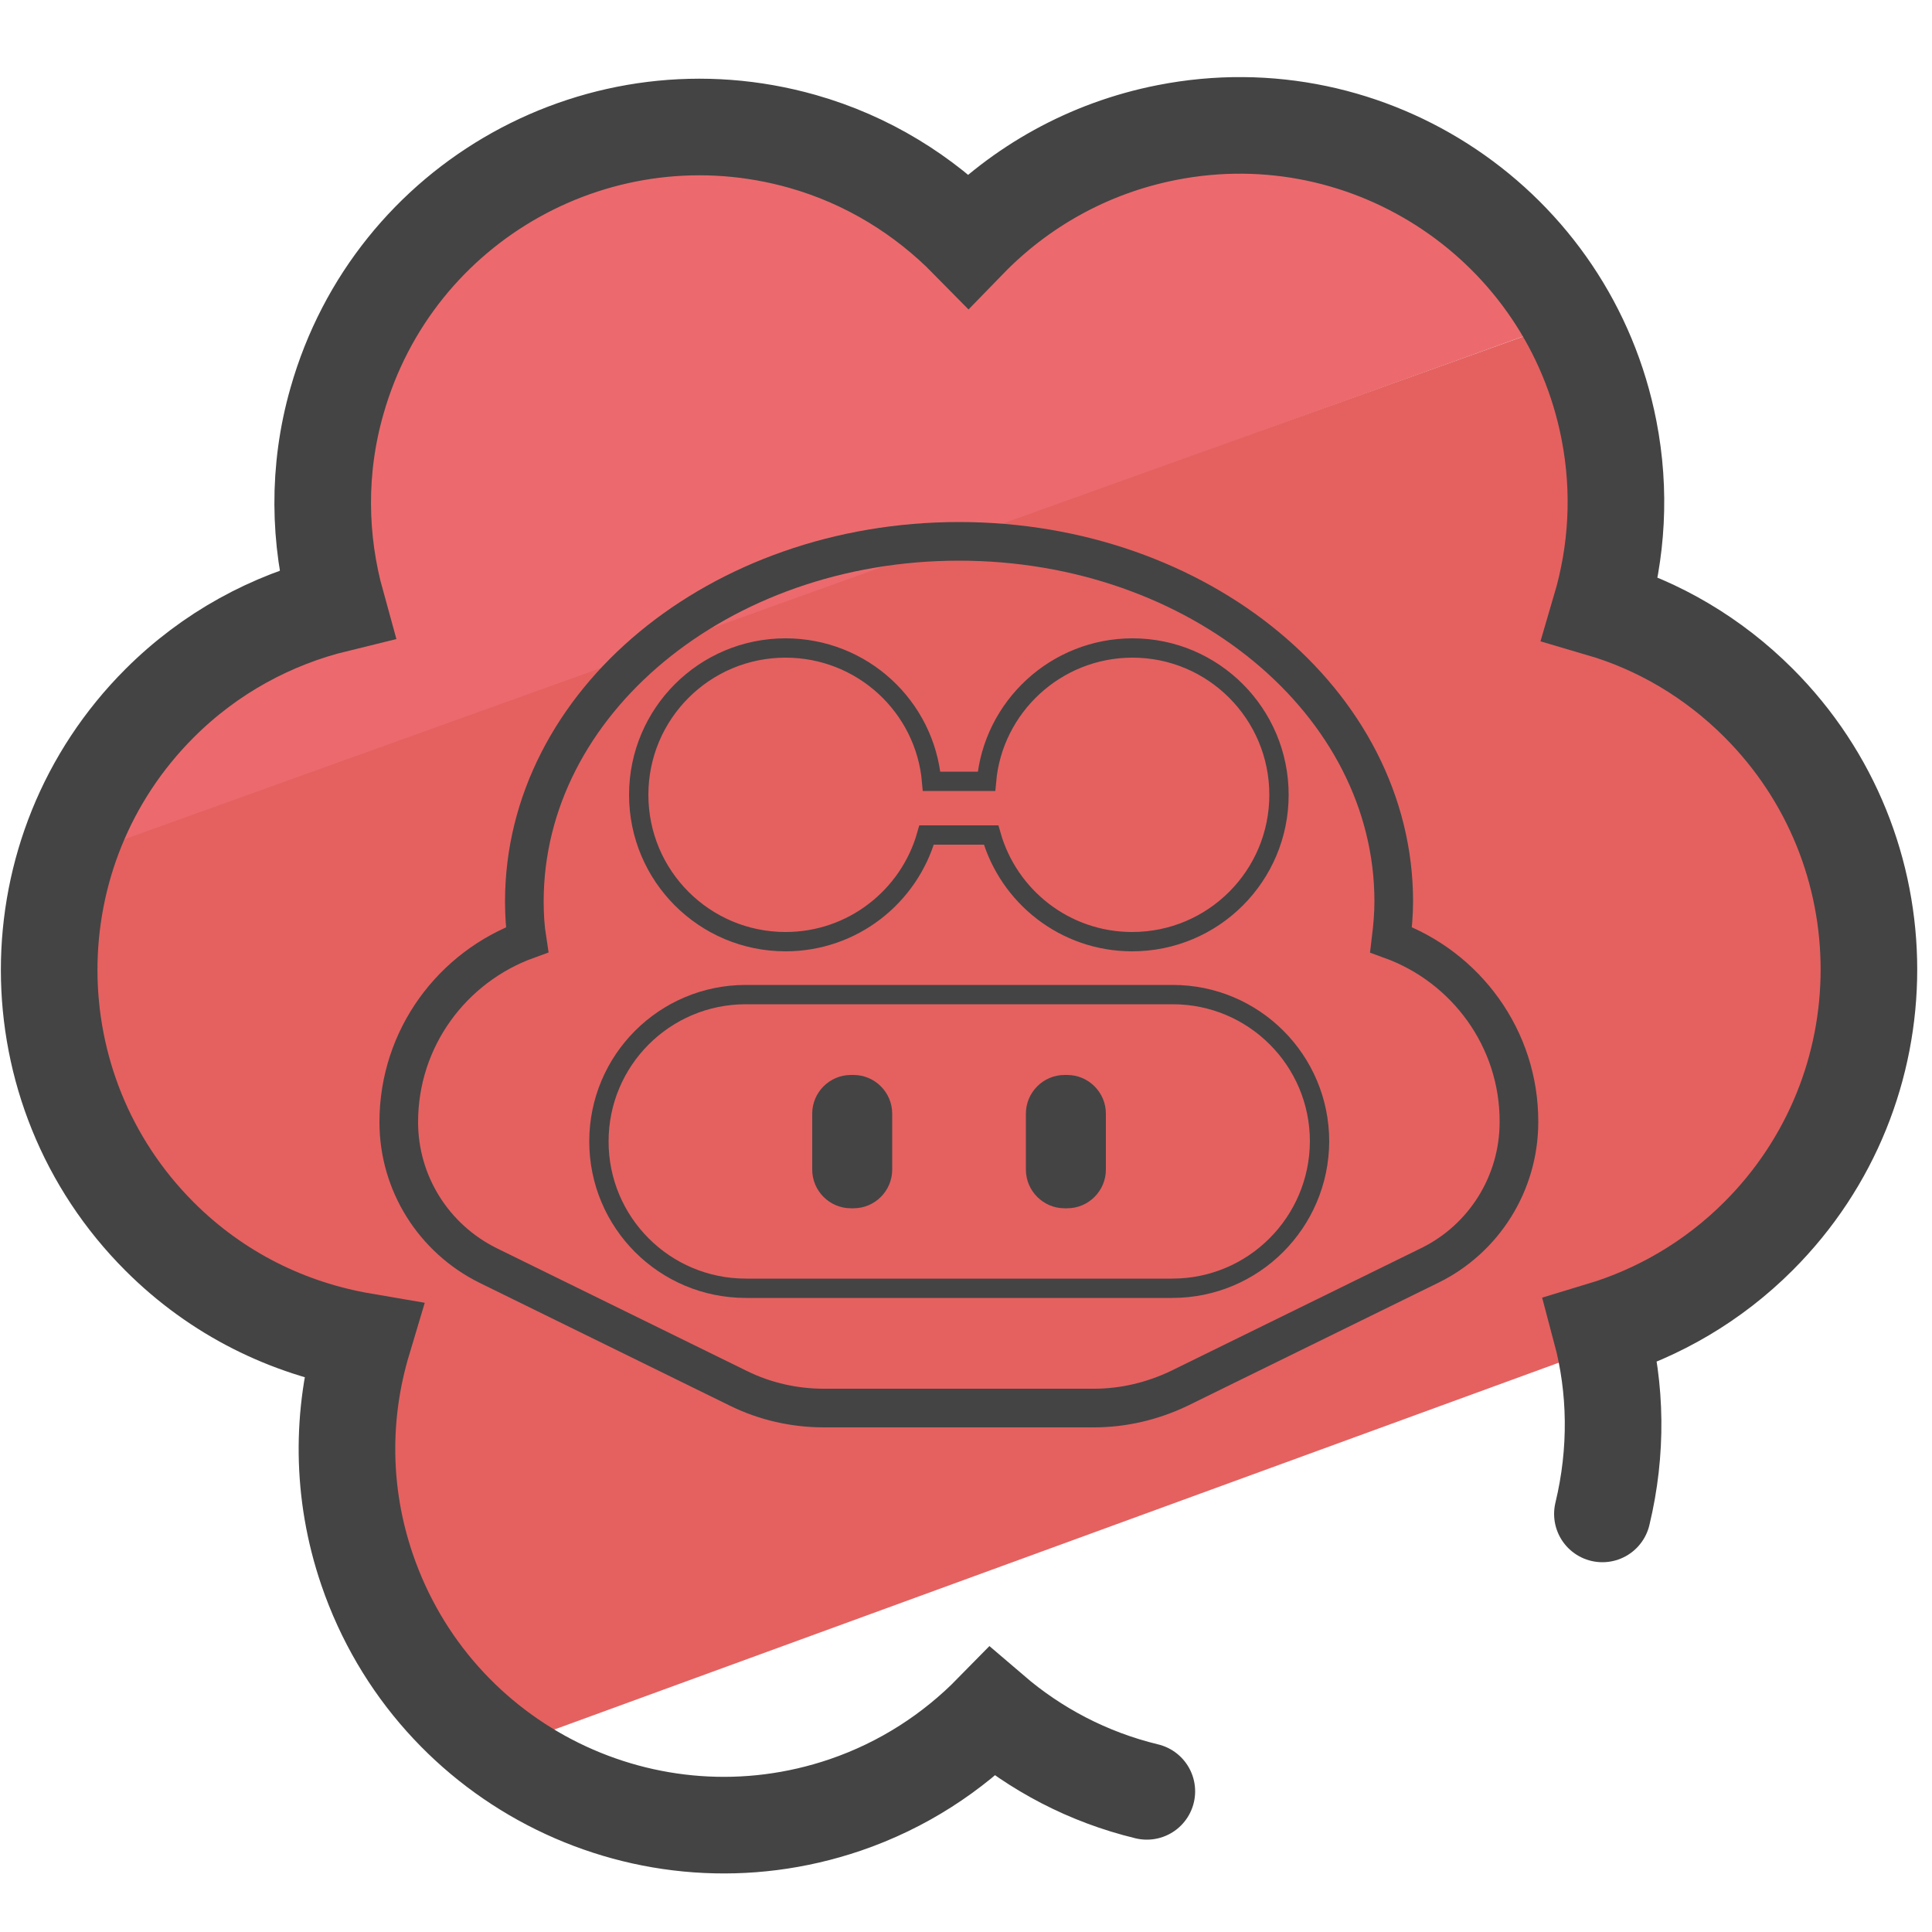
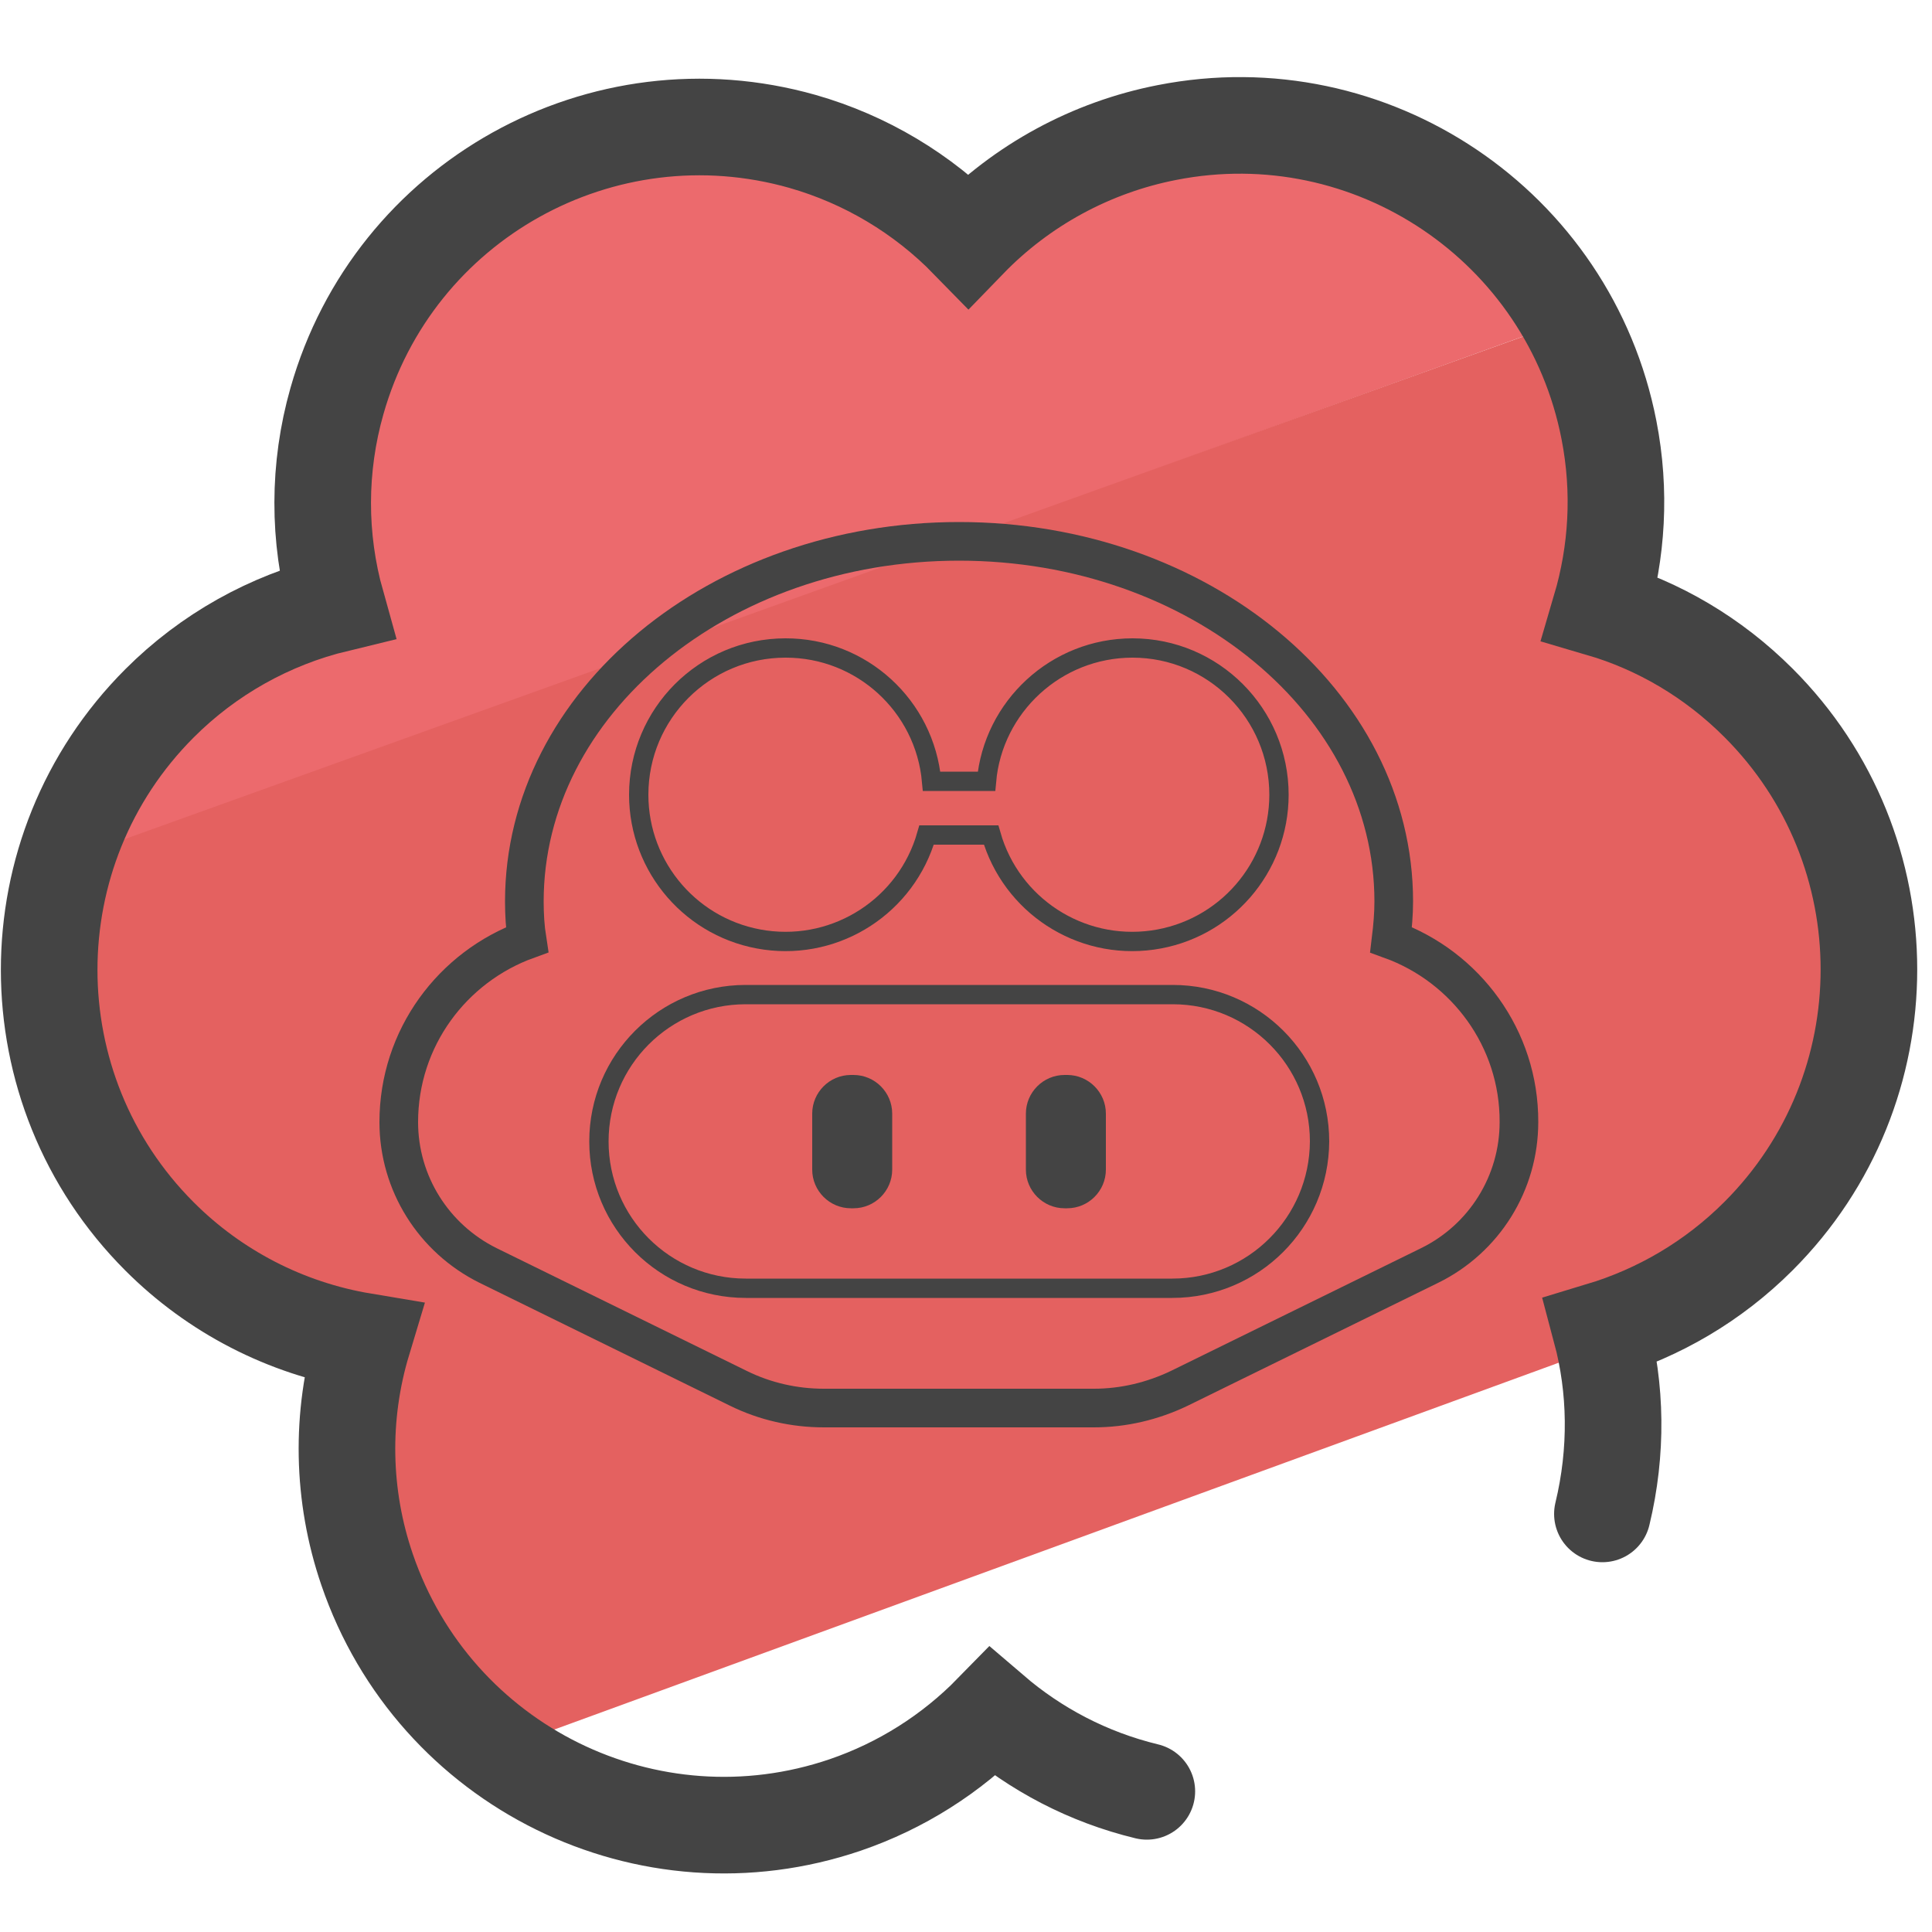
- <svg xmlns="http://www.w3.org/2000/svg" version="1.1" id="Camada_3" x="0px" y="0px" viewBox="0 0 50 50" style="enable-background:new 0 0 50 50;" xml:space="preserve">
-   <style type="text/css">
- 	.st0{fill:#EC6A6D;}
- 	.st1{fill:#E46160;}
- 	.st2{fill:none;stroke:#444444;stroke-miterlimit:10;}
- 	.st3{fill:none;stroke:#444444;stroke-width:0.5;stroke-miterlimit:10;}
- 	.st4{fill:#444444;}
- 	.st5{fill:none;stroke:#444444;stroke-width:2.5;stroke-linecap:round;stroke-miterlimit:10;}
- </style>
-   <g>
-     <g>
-       <g>
-         <path class="st0" d="M31.63,2.95l-6.5,2.5c-7.5-7.25-18.25,2-16.5,7.5l-7.25,9.5l38.75-14l-1.25-2.5     C37.95,5.11,32.82,2.56,31.63,2.95z" />
-         <path class="st1" d="M1.79,27.7l2.35,4.75c10.45,2.29,3.27,5.54,5.5,7l3.5,5.75l29.41-10.74c2.51-0.92,3.57-2.66,4.84-5.01     c4.83-8.99-4.82-12.38-5.5-13.75l-1.75-7.25L1.88,22.2C1.02,22.51,1.54,26.81,1.79,27.7z" />
-       </g>
-     </g>
-     <g>
-       <path class="st2" d="M36,24.32c0.04-0.33,0.07-0.66,0.07-0.99c0-5.15-5.04-9.32-11.25-9.32s-11.25,4.17-11.25,9.32    c0,0.34,0.02,0.67,0.07,0.99c-1.93,0.7-3.32,2.54-3.32,4.72c0,1.58,0.9,3.01,2.31,3.71l6.48,3.18c0.69,0.34,1.45,0.51,2.21,0.51    h6.99c0.77,0,1.52-0.18,2.21-0.51l6.48-3.18c1.41-0.69,2.31-2.13,2.31-3.71C39.32,26.87,37.93,25.02,36,24.32z" />
-       <path class="st3" d="M29.31,16.77c-1.98,0-3.61,1.52-3.78,3.45h-1.42c-0.17-1.94-1.8-3.45-3.78-3.45c-2.1,0-3.8,1.7-3.8,3.8    s1.7,3.8,3.8,3.8c1.74,0,3.2-1.17,3.65-2.76h1.67c0.45,1.59,1.91,2.76,3.65,2.76c2.1,0,3.8-1.7,3.8-3.8S31.4,16.77,29.31,16.77z" />
-       <path class="st3" d="M30.34,33.34H19.3c-2.1,0-3.8-1.7-3.8-3.8v0c0-2.1,1.7-3.8,3.8-3.8h11.05c2.1,0,3.8,1.7,3.8,3.8v0    C34.14,31.64,32.44,33.34,30.34,33.34z" />
-       <g>
-         <path class="st4" d="M22.09,31.27h-0.07c-0.55,0-1-0.45-1-1v-1.45c0-0.55,0.45-1,1-1h0.07c0.55,0,1,0.45,1,1v1.45     C23.09,30.82,22.64,31.27,22.09,31.27z" />
-         <path class="st4" d="M27.62,31.27h-0.07c-0.55,0-1-0.45-1-1v-1.45c0-0.55,0.45-1,1-1h0.07c0.55,0,1,0.45,1,1v1.45     C28.62,30.82,28.17,31.27,27.62,31.27z" />
-       </g>
-     </g>
-     <path class="st5" d="M41.47,39.18c0.39-1.62,0.36-3.25-0.04-4.75c1.49-0.45,2.9-1.26,4.08-2.44c3.81-3.81,3.81-9.99,0-13.8   c-1.18-1.18-2.59-2-4.09-2.44c0.43-1.46,0.53-3.03,0.22-4.62c-1.03-5.29-6.16-8.74-11.44-7.7c-2.04,0.4-3.8,1.41-5.14,2.79   c-1.15-1.17-2.6-2.08-4.29-2.56c-5.18-1.47-10.58,1.53-12.05,6.72c-0.51,1.78-0.47,3.59-0.01,5.25c-1.68,0.41-3.27,1.26-4.58,2.57   c-3.81,3.81-3.81,9.99,0,13.8c1.49,1.49,3.33,2.38,5.26,2.71c-0.56,1.87-0.57,3.92,0.11,5.91c1.74,5.1,7.28,7.83,12.38,6.09   c1.49-0.51,2.77-1.35,3.8-2.4c1.12,0.96,2.47,1.68,4,2.05" />
-   </g>
+ <svg xmlns="http://www.w3.org/2000/svg" viewBox="0 0 50 50">
+   <path fill="#ec6a6d" d="M31.63 2.95l-6.5 2.5c-7.5-7.25-18.25 2-16.5 7.5l-7.25 9.5 38.75-14-1.25-2.5c-.93-.84-6.06-3.39-7.25-3z" />
+   <path fill="#e46160" d="M1.79 27.7l2.35 4.75c10.45 2.29 3.27 5.54 5.5 7l3.5 5.75 29.41-10.74c2.51-.92 3.57-2.66 4.84-5.01 4.83-8.99-4.82-12.38-5.5-13.75l-1.75-7.25L1.88 22.2c-.86.31-.34 4.61-.09 5.5z" />
+   <path fill="none" stroke="#444" stroke-miterlimit="10" d="M36 24.32c.04-.33.07-.66.07-.99 0-5.15-5.04-9.32-11.25-9.32s-11.25 4.17-11.25 9.32c0 .34.02.67.07.99-1.93.7-3.32 2.54-3.32 4.72 0 1.58.9 3.01 2.31 3.71l6.48 3.18c.69.34 1.45.51 2.21.51h6.99c.77 0 1.52-.18 2.21-.51L37 32.75a4.131 4.131 0 002.31-3.71c.01-2.17-1.38-4.02-3.31-4.72z" />
+   <path fill="none" stroke="#444" stroke-miterlimit="10" stroke-width=".5" d="M29.31 16.77c-1.98 0-3.61 1.52-3.78 3.45h-1.42a3.788 3.788 0 00-3.78-3.45c-2.1 0-3.8 1.7-3.8 3.8a3.798 3.798 0 007.45 1.04h1.67a3.798 3.798 0 007.45-1.04c0-2.1-1.7-3.8-3.79-3.8zm1.03 16.57H19.3c-2.1 0-3.8-1.7-3.8-3.8 0-2.1 1.7-3.8 3.8-3.8h11.05c2.1 0 3.8 1.7 3.8 3.8-.01 2.1-1.71 3.8-3.81 3.8z" />
+   <path fill="#444" d="M22.09 31.27h-.07c-.55 0-1-.45-1-1v-1.45c0-.55.45-1 1-1h.07c.55 0 1 .45 1 1v1.45c0 .55-.45 1-1 1zm5.53 0h-.07c-.55 0-1-.45-1-1v-1.45c0-.55.45-1 1-1h.07c.55 0 1 .45 1 1v1.45c0 .55-.45 1-1 1z" />
+   <path fill="none" stroke="#444" stroke-linecap="round" stroke-miterlimit="10" stroke-width="2.5" d="M41.47 39.18c.39-1.62.36-3.25-.04-4.75 1.49-.45 2.9-1.26 4.08-2.44 3.81-3.81 3.81-9.99 0-13.8-1.18-1.18-2.59-2-4.09-2.44.43-1.46.53-3.03.22-4.62-1.03-5.29-6.16-8.74-11.44-7.7a9.76 9.76 0 00-5.14 2.79 9.731 9.731 0 00-4.29-2.56c-5.18-1.47-10.58 1.53-12.05 6.72a9.653 9.653 0 00-.01 5.25 9.696 9.696 0 00-4.58 2.57C.32 22.01.32 28.19 4.13 32a9.696 9.696 0 005.26 2.71 9.64 9.64 0 00.11 5.91c1.74 5.1 7.28 7.83 12.38 6.09a9.718 9.718 0 003.8-2.4c1.12.96 2.47 1.68 4 2.05" />
</svg>
